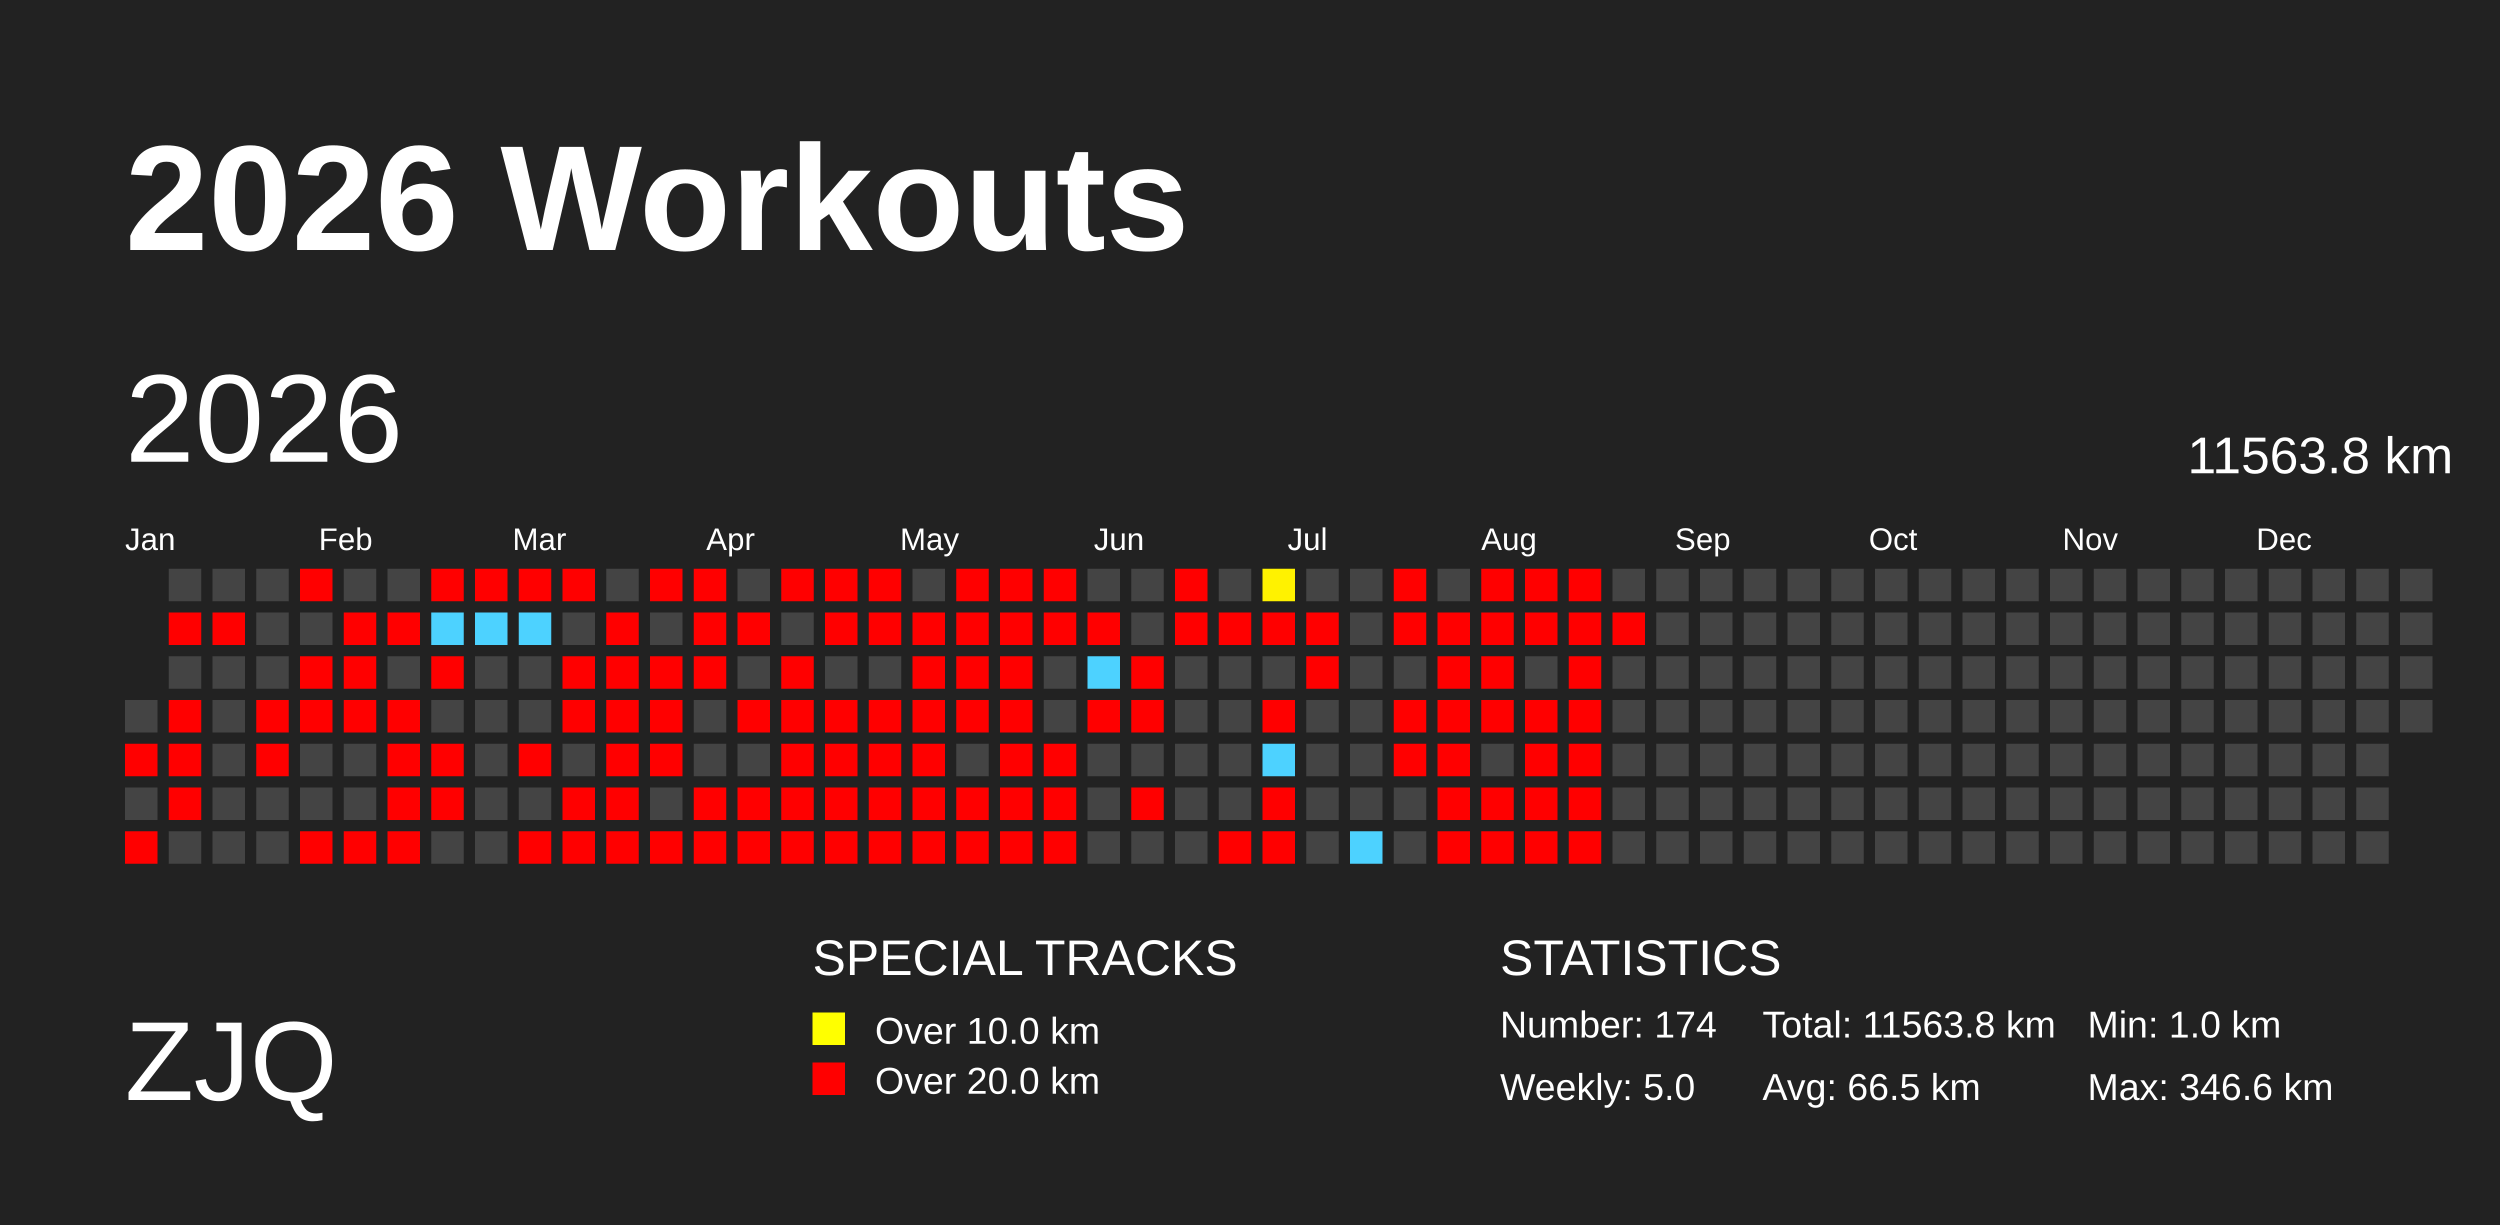
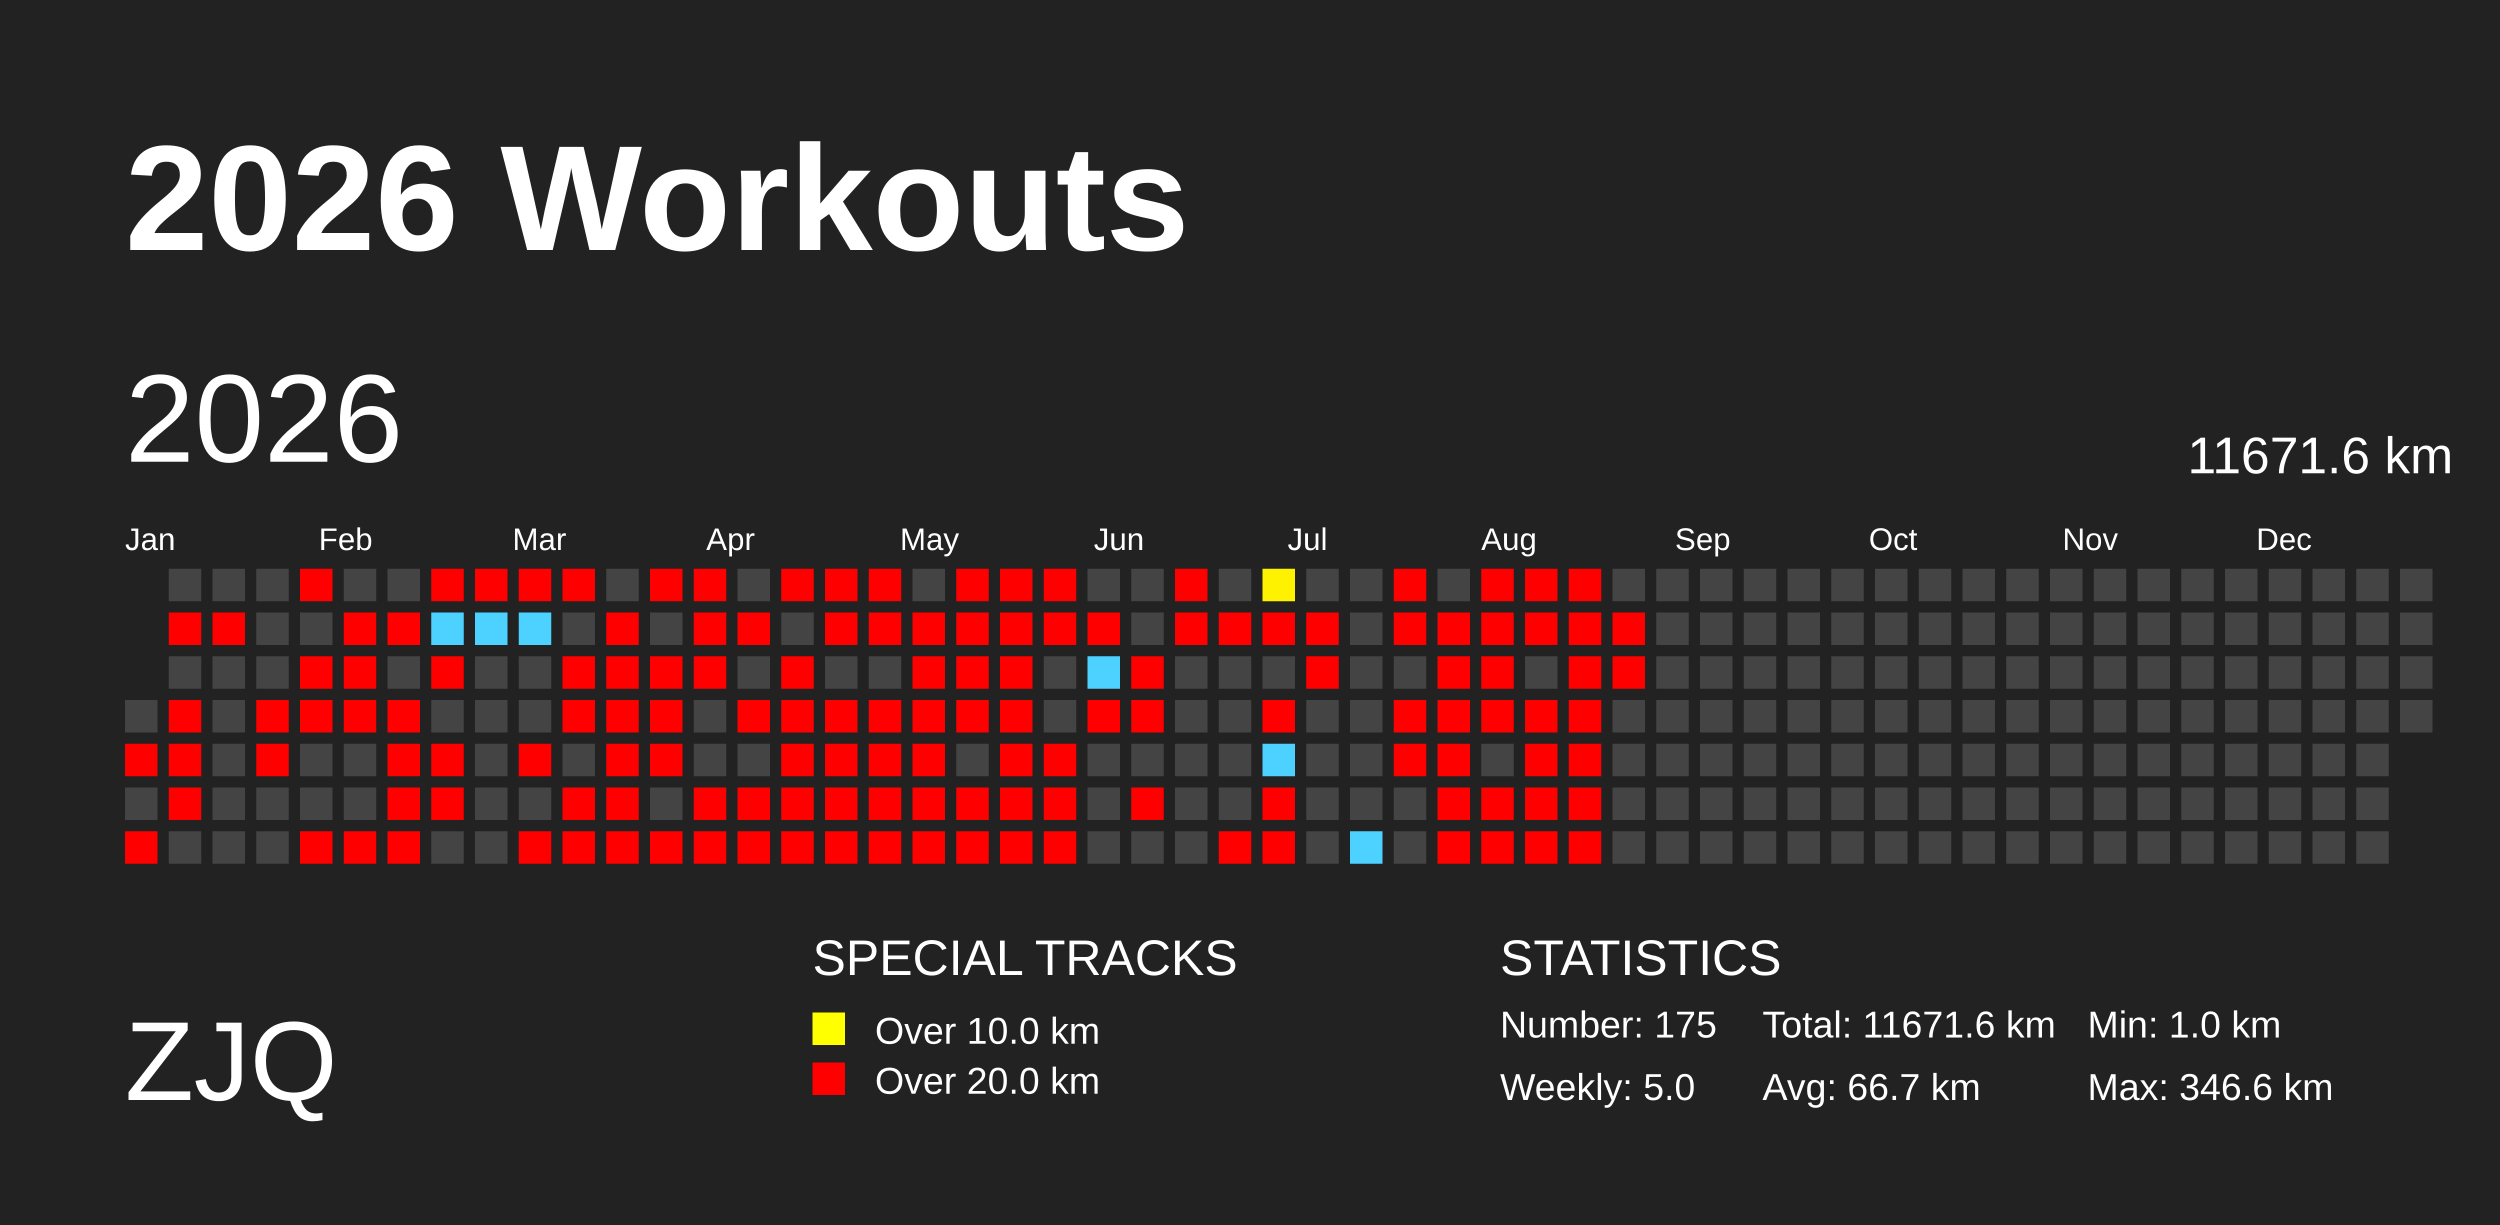
<svg xmlns="http://www.w3.org/2000/svg" baseProfile="full" height="98mm" version="1.1" viewBox="0,0,200,98" width="200mm">
  <defs>
    <pattern height="2" id="indoor-stripe" patternUnits="userSpaceOnUse" width="2">
      <line stroke="white" stroke-opacity="0.45" stroke-width="0.5" x1="0" x2="2" y1="2" y2="0" />
    </pattern>
  </defs>
  <rect fill="#222222" height="98" width="200" x="0" y="0" />
  <text fill="#FFFFFF" style="font-size:12px; font-family:Arial; font-weight:bold;" x="10" y="20">2026 Workouts</text>
  <text fill="#FFFFFF" style="font-size:9px; font-family:Arial" x="10" y="88">ZJQ</text>
  <text fill="#FFFFFF" style="font-size:4px; font-family:Arial" x="65" y="78">SPECIAL TRACKS</text>
  <rect fill="yellow" height="2.6" width="2.6" x="65" y="81" />
  <text fill="#FFFFFF" style="font-size:3px; font-family:Arial" x="70" y="83.5">Over 10.0 km</text>
  <rect fill="red" height="2.6" width="2.6" x="65" y="85" />
  <text fill="#FFFFFF" style="font-size:3px; font-family:Arial" x="70" y="87.5">Over 20.0 km</text>
  <text fill="#FFFFFF" style="font-size:4px; font-family:Arial" x="120" y="78">STATISTICS</text>
-   <text fill="#FFFFFF" style="font-size:3px; font-family:Arial" x="120" y="83">Number: 174</text>
+   <text fill="#FFFFFF" style="font-size:3px; font-family:Arial" x="120" y="83">Number: 175</text>
  <text fill="#FFFFFF" style="font-size:3px; font-family:Arial" x="120" y="88">Weekly: 5.0</text>
-   <text fill="#FFFFFF" style="font-size:3px; font-family:Arial" x="141" y="83">Total: 11563.8 km</text>
-   <text fill="#FFFFFF" style="font-size:3px; font-family:Arial" x="141" y="88">Avg: 66.5 km</text>
+   <text fill="#FFFFFF" style="font-size:3px; font-family:Arial" x="141" y="83">Total: 11671.6 km</text>
+   <text fill="#FFFFFF" style="font-size:3px; font-family:Arial" x="141" y="88">Avg: 66.7 km</text>
  <text fill="#FFFFFF" style="font-size:3px; font-family:Arial" x="167" y="83">Min: 1.0 km</text>
  <text fill="#FFFFFF" style="font-size:3px; font-family:Arial" x="167" y="88">Max: 346.6 km</text>
  <text dominant-baseline="hanging" fill="#FFFFFF" style="font-size:10.0px; font-family:Arial;" x="10" y="30">2026</text>
-   <text dominant-baseline="hanging" fill="#FFFFFF" style="font-size:4.125px; font-family:Arial;" x="175" y="35">11563.8 km</text>
+   <text dominant-baseline="hanging" fill="#FFFFFF" style="font-size:4.125px; font-family:Arial;" x="175" y="35">11671.6 km</text>
  <text fill="#FFFFFF" style="font-size:2.5px; font-family:Arial" x="10.0" y="44">Jan</text>
  <text fill="#FFFFFF" style="font-size:2.5px; font-family:Arial" x="25.5" y="44">Feb</text>
  <text fill="#FFFFFF" style="font-size:2.5px; font-family:Arial" x="41.0" y="44">Mar</text>
  <text fill="#FFFFFF" style="font-size:2.5px; font-family:Arial" x="56.5" y="44">Apr</text>
  <text fill="#FFFFFF" style="font-size:2.5px; font-family:Arial" x="72.0" y="44">May</text>
  <text fill="#FFFFFF" style="font-size:2.5px; font-family:Arial" x="87.5" y="44">Jun</text>
  <text fill="#FFFFFF" style="font-size:2.5px; font-family:Arial" x="103.0" y="44">Jul</text>
  <text fill="#FFFFFF" style="font-size:2.5px; font-family:Arial" x="118.5" y="44">Aug</text>
  <text fill="#FFFFFF" style="font-size:2.5px; font-family:Arial" x="134.0" y="44">Sep</text>
  <text fill="#FFFFFF" style="font-size:2.5px; font-family:Arial" x="149.5" y="44">Oct</text>
  <text fill="#FFFFFF" style="font-size:2.5px; font-family:Arial" x="165.0" y="44">Nov</text>
  <text fill="#FFFFFF" style="font-size:2.5px; font-family:Arial" x="180.5" y="44">Dec</text>
  <rect fill="#444444" height="2.6" width="2.6" x="10.0" y="56.0" />
  <rect fill="red" height="2.6" width="2.6" x="10.0" y="59.5" />
  <rect fill="#444444" height="2.6" width="2.6" x="10.0" y="63.0" />
  <rect fill="red" height="2.6" width="2.6" x="10.0" y="66.5" />
  <rect fill="#444444" height="2.6" width="2.6" x="13.5" y="45.5" />
  <rect fill="red" height="2.6" width="2.6" x="13.5" y="49.0" />
  <rect fill="#444444" height="2.6" width="2.6" x="13.5" y="52.5" />
  <rect fill="red" height="2.6" width="2.6" x="13.5" y="56.0" />
  <rect fill="red" height="2.6" width="2.6" x="13.5" y="59.5" />
  <rect fill="red" height="2.6" width="2.6" x="13.5" y="63.0" />
  <rect fill="#444444" height="2.6" width="2.6" x="13.5" y="66.5" />
  <rect fill="#444444" height="2.6" width="2.6" x="17.0" y="45.5" />
  <rect fill="red" height="2.6" width="2.6" x="17.0" y="49.0" />
  <rect fill="#444444" height="2.6" width="2.6" x="17.0" y="52.5" />
  <rect fill="#444444" height="2.6" width="2.6" x="17.0" y="56.0" />
  <rect fill="#444444" height="2.6" width="2.6" x="17.0" y="59.5" />
  <rect fill="#444444" height="2.6" width="2.6" x="17.0" y="63.0" />
  <rect fill="#444444" height="2.6" width="2.6" x="17.0" y="66.5" />
  <rect fill="#444444" height="2.6" width="2.6" x="20.5" y="45.5" />
  <rect fill="#444444" height="2.6" width="2.6" x="20.5" y="49.0" />
  <rect fill="#444444" height="2.6" width="2.6" x="20.5" y="52.5" />
  <rect fill="red" height="2.6" width="2.6" x="20.5" y="56.0" />
  <rect fill="red" height="2.6" width="2.6" x="20.5" y="59.5" />
  <rect fill="#444444" height="2.6" width="2.6" x="20.5" y="63.0" />
  <rect fill="#444444" height="2.6" width="2.6" x="20.5" y="66.5" />
  <rect fill="red" height="2.6" width="2.6" x="24.0" y="45.5" />
  <rect fill="#444444" height="2.6" width="2.6" x="24.0" y="49.0" />
  <rect fill="red" height="2.6" width="2.6" x="24.0" y="52.5" />
  <rect fill="red" height="2.6" width="2.6" x="24.0" y="56.0" />
  <rect fill="#444444" height="2.6" width="2.6" x="24.0" y="59.5" />
  <rect fill="#444444" height="2.6" width="2.6" x="24.0" y="63.0" />
  <rect fill="red" height="2.6" width="2.6" x="24.0" y="66.5" />
  <rect fill="#444444" height="2.6" width="2.6" x="27.5" y="45.5" />
  <rect fill="red" height="2.6" width="2.6" x="27.5" y="49.0" />
  <rect fill="red" height="2.6" width="2.6" x="27.5" y="52.5" />
  <rect fill="red" height="2.6" width="2.6" x="27.5" y="56.0" />
  <rect fill="#444444" height="2.6" width="2.6" x="27.5" y="59.5" />
  <rect fill="#444444" height="2.6" width="2.6" x="27.5" y="63.0" />
  <rect fill="red" height="2.6" width="2.6" x="27.5" y="66.5" />
  <rect fill="#444444" height="2.6" width="2.6" x="31.0" y="45.5" />
  <rect fill="red" height="2.6" width="2.6" x="31.0" y="49.0" />
  <rect fill="#444444" height="2.6" width="2.6" x="31.0" y="52.5" />
  <rect fill="red" height="2.6" width="2.6" x="31.0" y="56.0" />
  <rect fill="red" height="2.6" width="2.6" x="31.0" y="59.5" />
  <rect fill="red" height="2.6" width="2.6" x="31.0" y="63.0" />
  <rect fill="red" height="2.6" width="2.6" x="31.0" y="66.5" />
  <rect fill="red" height="2.6" width="2.6" x="34.5" y="45.5" />
  <rect fill="#4dd2ff" height="2.6" width="2.6" x="34.5" y="49.0" />
  <rect fill="red" height="2.6" width="2.6" x="34.5" y="52.5" />
  <rect fill="#444444" height="2.6" width="2.6" x="34.5" y="56.0" />
  <rect fill="red" height="2.6" width="2.6" x="34.5" y="59.5" />
  <rect fill="red" height="2.6" width="2.6" x="34.5" y="63.0" />
  <rect fill="#444444" height="2.6" width="2.6" x="34.5" y="66.5" />
  <rect fill="red" height="2.6" width="2.6" x="38.0" y="45.5" />
  <rect fill="#4dd2ff" height="2.6" width="2.6" x="38.0" y="49.0" />
  <rect fill="#444444" height="2.6" width="2.6" x="38.0" y="52.5" />
  <rect fill="#444444" height="2.6" width="2.6" x="38.0" y="56.0" />
  <rect fill="#444444" height="2.6" width="2.6" x="38.0" y="59.5" />
  <rect fill="#444444" height="2.6" width="2.6" x="38.0" y="63.0" />
  <rect fill="#444444" height="2.6" width="2.6" x="38.0" y="66.5" />
  <rect fill="red" height="2.6" width="2.6" x="41.5" y="45.5" />
  <rect fill="#4dd2ff" height="2.6" width="2.6" x="41.5" y="49.0" />
  <rect fill="#444444" height="2.6" width="2.6" x="41.5" y="52.5" />
  <rect fill="#444444" height="2.6" width="2.6" x="41.5" y="56.0" />
  <rect fill="red" height="2.6" width="2.6" x="41.5" y="59.5" />
  <rect fill="#444444" height="2.6" width="2.6" x="41.5" y="63.0" />
  <rect fill="red" height="2.6" width="2.6" x="41.5" y="66.5" />
  <rect fill="red" height="2.6" width="2.6" x="45.0" y="45.5" />
  <rect fill="#444444" height="2.6" width="2.6" x="45.0" y="49.0" />
  <rect fill="red" height="2.6" width="2.6" x="45.0" y="52.5" />
  <rect fill="red" height="2.6" width="2.6" x="45.0" y="56.0" />
  <rect fill="#444444" height="2.6" width="2.6" x="45.0" y="59.5" />
  <rect fill="red" height="2.6" width="2.6" x="45.0" y="63.0" />
  <rect fill="red" height="2.6" width="2.6" x="45.0" y="66.5" />
  <rect fill="#444444" height="2.6" width="2.6" x="48.5" y="45.5" />
  <rect fill="red" height="2.6" width="2.6" x="48.5" y="49.0" />
  <rect fill="red" height="2.6" width="2.6" x="48.5" y="52.5" />
  <rect fill="red" height="2.6" width="2.6" x="48.5" y="56.0" />
  <rect fill="red" height="2.6" width="2.6" x="48.5" y="59.5" />
  <rect fill="red" height="2.6" width="2.6" x="48.5" y="63.0" />
  <rect fill="red" height="2.6" width="2.6" x="48.5" y="66.5" />
  <rect fill="red" height="2.6" width="2.6" x="52.0" y="45.5" />
  <rect fill="#444444" height="2.6" width="2.6" x="52.0" y="49.0" />
  <rect fill="red" height="2.6" width="2.6" x="52.0" y="52.5" />
  <rect fill="red" height="2.6" width="2.6" x="52.0" y="56.0" />
  <rect fill="red" height="2.6" width="2.6" x="52.0" y="59.5" />
  <rect fill="#444444" height="2.6" width="2.6" x="52.0" y="63.0" />
  <rect fill="red" height="2.6" width="2.6" x="52.0" y="66.5" />
  <rect fill="red" height="2.6" width="2.6" x="55.5" y="45.5" />
  <rect fill="red" height="2.6" width="2.6" x="55.5" y="49.0" />
  <rect fill="red" height="2.6" width="2.6" x="55.5" y="52.5" />
  <rect fill="#444444" height="2.6" width="2.6" x="55.5" y="56.0" />
  <rect fill="#444444" height="2.6" width="2.6" x="55.5" y="59.5" />
  <rect fill="red" height="2.6" width="2.6" x="55.5" y="63.0" />
  <rect fill="red" height="2.6" width="2.6" x="55.5" y="66.5" />
  <rect fill="#444444" height="2.6" width="2.6" x="59.0" y="45.5" />
  <rect fill="red" height="2.6" width="2.6" x="59.0" y="49.0" />
  <rect fill="#444444" height="2.6" width="2.6" x="59.0" y="52.5" />
  <rect fill="red" height="2.6" width="2.6" x="59.0" y="56.0" />
  <rect fill="#444444" height="2.6" width="2.6" x="59.0" y="59.5" />
  <rect fill="red" height="2.6" width="2.6" x="59.0" y="63.0" />
  <rect fill="red" height="2.6" width="2.6" x="59.0" y="66.5" />
  <rect fill="red" height="2.6" width="2.6" x="62.5" y="45.5" />
  <rect fill="#444444" height="2.6" width="2.6" x="62.5" y="49.0" />
  <rect fill="red" height="2.6" width="2.6" x="62.5" y="52.5" />
  <rect fill="red" height="2.6" width="2.6" x="62.5" y="56.0" />
  <rect fill="red" height="2.6" width="2.6" x="62.5" y="59.5" />
  <rect fill="red" height="2.6" width="2.6" x="62.5" y="63.0" />
  <rect fill="red" height="2.6" width="2.6" x="62.5" y="66.5" />
  <rect fill="red" height="2.6" width="2.6" x="66.0" y="45.5" />
  <rect fill="red" height="2.6" width="2.6" x="66.0" y="49.0" />
  <rect fill="#444444" height="2.6" width="2.6" x="66.0" y="52.5" />
  <rect fill="red" height="2.6" width="2.6" x="66.0" y="56.0" />
  <rect fill="red" height="2.6" width="2.6" x="66.0" y="59.5" />
  <rect fill="red" height="2.6" width="2.6" x="66.0" y="63.0" />
  <rect fill="red" height="2.6" width="2.6" x="66.0" y="66.5" />
  <rect fill="red" height="2.6" width="2.6" x="69.5" y="45.5" />
  <rect fill="red" height="2.6" width="2.6" x="69.5" y="49.0" />
  <rect fill="#444444" height="2.6" width="2.6" x="69.5" y="52.5" />
  <rect fill="red" height="2.6" width="2.6" x="69.5" y="56.0" />
  <rect fill="red" height="2.6" width="2.6" x="69.5" y="59.5" />
  <rect fill="red" height="2.6" width="2.6" x="69.5" y="63.0" />
  <rect fill="red" height="2.6" width="2.6" x="69.5" y="66.5" />
  <rect fill="#444444" height="2.6" width="2.6" x="73.0" y="45.5" />
  <rect fill="red" height="2.6" width="2.6" x="73.0" y="49.0" />
  <rect fill="red" height="2.6" width="2.6" x="73.0" y="52.5" />
  <rect fill="red" height="2.6" width="2.6" x="73.0" y="56.0" />
  <rect fill="red" height="2.6" width="2.6" x="73.0" y="59.5" />
  <rect fill="red" height="2.6" width="2.6" x="73.0" y="63.0" />
  <rect fill="red" height="2.6" width="2.6" x="73.0" y="66.5" />
  <rect fill="red" height="2.6" width="2.6" x="76.5" y="45.5" />
  <rect fill="red" height="2.6" width="2.6" x="76.5" y="49.0" />
  <rect fill="red" height="2.6" width="2.6" x="76.5" y="52.5" />
  <rect fill="red" height="2.6" width="2.6" x="76.5" y="56.0" />
  <rect fill="#444444" height="2.6" width="2.6" x="76.5" y="59.5" />
  <rect fill="red" height="2.6" width="2.6" x="76.5" y="63.0" />
  <rect fill="red" height="2.6" width="2.6" x="76.5" y="66.5" />
  <rect fill="red" height="2.6" width="2.6" x="80.0" y="45.5" />
  <rect fill="red" height="2.6" width="2.6" x="80.0" y="49.0" />
  <rect fill="red" height="2.6" width="2.6" x="80.0" y="52.5" />
  <rect fill="red" height="2.6" width="2.6" x="80.0" y="56.0" />
  <rect fill="red" height="2.6" width="2.6" x="80.0" y="59.5" />
  <rect fill="red" height="2.6" width="2.6" x="80.0" y="63.0" />
  <rect fill="red" height="2.6" width="2.6" x="80.0" y="66.5" />
  <rect fill="red" height="2.6" width="2.6" x="83.5" y="45.5" />
  <rect fill="red" height="2.6" width="2.6" x="83.5" y="49.0" />
  <rect fill="#444444" height="2.6" width="2.6" x="83.5" y="52.5" />
  <rect fill="#444444" height="2.6" width="2.6" x="83.5" y="56.0" />
  <rect fill="red" height="2.6" width="2.6" x="83.5" y="59.5" />
  <rect fill="red" height="2.6" width="2.6" x="83.5" y="63.0" />
  <rect fill="red" height="2.6" width="2.6" x="83.5" y="66.5" />
  <rect fill="#444444" height="2.6" width="2.6" x="87.0" y="45.5" />
  <rect fill="red" height="2.6" width="2.6" x="87.0" y="49.0" />
  <rect fill="#4dd2ff" height="2.6" width="2.6" x="87.0" y="52.5" />
  <rect fill="red" height="2.6" width="2.6" x="87.0" y="56.0" />
  <rect fill="#444444" height="2.6" width="2.6" x="87.0" y="59.5" />
  <rect fill="#444444" height="2.6" width="2.6" x="87.0" y="63.0" />
  <rect fill="#444444" height="2.6" width="2.6" x="87.0" y="66.5" />
  <rect fill="#444444" height="2.6" width="2.6" x="90.5" y="45.5" />
  <rect fill="#444444" height="2.6" width="2.6" x="90.5" y="49.0" />
  <rect fill="red" height="2.6" width="2.6" x="90.5" y="52.5" />
  <rect fill="red" height="2.6" width="2.6" x="90.5" y="56.0" />
  <rect fill="#444444" height="2.6" width="2.6" x="90.5" y="59.5" />
  <rect fill="red" height="2.6" width="2.6" x="90.5" y="63.0" />
  <rect fill="#444444" height="2.6" width="2.6" x="90.5" y="66.5" />
  <rect fill="red" height="2.6" width="2.6" x="94.0" y="45.5" />
  <rect fill="red" height="2.6" width="2.6" x="94.0" y="49.0" />
  <rect fill="#444444" height="2.6" width="2.6" x="94.0" y="52.5" />
  <rect fill="#444444" height="2.6" width="2.6" x="94.0" y="56.0" />
  <rect fill="#444444" height="2.6" width="2.6" x="94.0" y="59.5" />
  <rect fill="#444444" height="2.6" width="2.6" x="94.0" y="63.0" />
  <rect fill="#444444" height="2.6" width="2.6" x="94.0" y="66.5" />
  <rect fill="#444444" height="2.6" width="2.6" x="97.5" y="45.5" />
  <rect fill="red" height="2.6" width="2.6" x="97.5" y="49.0" />
  <rect fill="#444444" height="2.6" width="2.6" x="97.5" y="52.5" />
  <rect fill="#444444" height="2.6" width="2.6" x="97.5" y="56.0" />
  <rect fill="#444444" height="2.6" width="2.6" x="97.5" y="59.5" />
  <rect fill="#444444" height="2.6" width="2.6" x="97.5" y="63.0" />
  <rect fill="red" height="2.6" width="2.6" x="97.5" y="66.5" />
  <rect fill="#fff200" height="2.6" width="2.6" x="101.0" y="45.5" />
  <rect fill="red" height="2.6" width="2.6" x="101.0" y="49.0" />
  <rect fill="#444444" height="2.6" width="2.6" x="101.0" y="52.5" />
  <rect fill="red" height="2.6" width="2.6" x="101.0" y="56.0" />
  <rect fill="#4dd2ff" height="2.6" width="2.6" x="101.0" y="59.5" />
  <rect fill="red" height="2.6" width="2.6" x="101.0" y="63.0" />
  <rect fill="red" height="2.6" width="2.6" x="101.0" y="66.5" />
  <rect fill="#444444" height="2.6" width="2.6" x="104.5" y="45.5" />
  <rect fill="red" height="2.6" width="2.6" x="104.5" y="49.0" />
  <rect fill="red" height="2.6" width="2.6" x="104.5" y="52.5" />
  <rect fill="#444444" height="2.6" width="2.6" x="104.5" y="56.0" />
  <rect fill="#444444" height="2.6" width="2.6" x="104.5" y="59.5" />
  <rect fill="#444444" height="2.6" width="2.6" x="104.5" y="63.0" />
  <rect fill="#444444" height="2.6" width="2.6" x="104.5" y="66.5" />
  <rect fill="#444444" height="2.6" width="2.6" x="108.0" y="45.5" />
  <rect fill="#444444" height="2.6" width="2.6" x="108.0" y="49.0" />
  <rect fill="#444444" height="2.6" width="2.6" x="108.0" y="52.5" />
  <rect fill="#444444" height="2.6" width="2.6" x="108.0" y="56.0" />
  <rect fill="#444444" height="2.6" width="2.6" x="108.0" y="59.5" />
  <rect fill="#444444" height="2.6" width="2.6" x="108.0" y="63.0" />
  <rect fill="#4dd2ff" height="2.6" width="2.6" x="108.0" y="66.5" />
  <rect fill="red" height="2.6" width="2.6" x="111.5" y="45.5" />
  <rect fill="red" height="2.6" width="2.6" x="111.5" y="49.0" />
  <rect fill="#444444" height="2.6" width="2.6" x="111.5" y="52.5" />
  <rect fill="red" height="2.6" width="2.6" x="111.5" y="56.0" />
  <rect fill="red" height="2.6" width="2.6" x="111.5" y="59.5" />
  <rect fill="#444444" height="2.6" width="2.6" x="111.5" y="63.0" />
  <rect fill="#444444" height="2.6" width="2.6" x="111.5" y="66.5" />
  <rect fill="#444444" height="2.6" width="2.6" x="115.0" y="45.5" />
  <rect fill="red" height="2.6" width="2.6" x="115.0" y="49.0" />
  <rect fill="red" height="2.6" width="2.6" x="115.0" y="52.5" />
  <rect fill="red" height="2.6" width="2.6" x="115.0" y="56.0" />
  <rect fill="red" height="2.6" width="2.6" x="115.0" y="59.5" />
  <rect fill="red" height="2.6" width="2.6" x="115.0" y="63.0" />
  <rect fill="red" height="2.6" width="2.6" x="115.0" y="66.5" />
  <rect fill="red" height="2.6" width="2.6" x="118.5" y="45.5" />
  <rect fill="red" height="2.6" width="2.6" x="118.5" y="49.0" />
  <rect fill="red" height="2.6" width="2.6" x="118.5" y="52.5" />
  <rect fill="red" height="2.6" width="2.6" x="118.5" y="56.0" />
  <rect fill="#444444" height="2.6" width="2.6" x="118.5" y="59.5" />
  <rect fill="red" height="2.6" width="2.6" x="118.5" y="63.0" />
  <rect fill="red" height="2.6" width="2.6" x="118.5" y="66.5" />
  <rect fill="red" height="2.6" width="2.6" x="122.0" y="45.5" />
  <rect fill="red" height="2.6" width="2.6" x="122.0" y="49.0" />
  <rect fill="#444444" height="2.6" width="2.6" x="122.0" y="52.5" />
  <rect fill="red" height="2.6" width="2.6" x="122.0" y="56.0" />
  <rect fill="red" height="2.6" width="2.6" x="122.0" y="59.5" />
  <rect fill="red" height="2.6" width="2.6" x="122.0" y="63.0" />
  <rect fill="red" height="2.6" width="2.6" x="122.0" y="66.5" />
  <rect fill="red" height="2.6" width="2.6" x="125.5" y="45.5" />
  <rect fill="red" height="2.6" width="2.6" x="125.5" y="49.0" />
  <rect fill="red" height="2.6" width="2.6" x="125.5" y="52.5" />
  <rect fill="red" height="2.6" width="2.6" x="125.5" y="56.0" />
  <rect fill="red" height="2.6" width="2.6" x="125.5" y="59.5" />
  <rect fill="red" height="2.6" width="2.6" x="125.5" y="63.0" />
  <rect fill="red" height="2.6" width="2.6" x="125.5" y="66.5" />
  <rect fill="#444444" height="2.6" width="2.6" x="129.0" y="45.5" />
  <rect fill="red" height="2.6" width="2.6" x="129.0" y="49.0" />
-   <rect fill="#444444" height="2.6" width="2.6" x="129.0" y="52.5" />
+   <rect fill="red" height="2.6" width="2.6" x="129.0" y="52.5" />
  <rect fill="#444444" height="2.6" width="2.6" x="129.0" y="56.0" />
  <rect fill="#444444" height="2.6" width="2.6" x="129.0" y="59.5" />
  <rect fill="#444444" height="2.6" width="2.6" x="129.0" y="63.0" />
  <rect fill="#444444" height="2.6" width="2.6" x="129.0" y="66.5" />
  <rect fill="#444444" height="2.6" width="2.6" x="132.5" y="45.5" />
  <rect fill="#444444" height="2.6" width="2.6" x="132.5" y="49.0" />
  <rect fill="#444444" height="2.6" width="2.6" x="132.5" y="52.5" />
  <rect fill="#444444" height="2.6" width="2.6" x="132.5" y="56.0" />
  <rect fill="#444444" height="2.6" width="2.6" x="132.5" y="59.5" />
  <rect fill="#444444" height="2.6" width="2.6" x="132.5" y="63.0" />
  <rect fill="#444444" height="2.6" width="2.6" x="132.5" y="66.5" />
  <rect fill="#444444" height="2.6" width="2.6" x="136.0" y="45.5" />
  <rect fill="#444444" height="2.6" width="2.6" x="136.0" y="49.0" />
  <rect fill="#444444" height="2.6" width="2.6" x="136.0" y="52.5" />
  <rect fill="#444444" height="2.6" width="2.6" x="136.0" y="56.0" />
  <rect fill="#444444" height="2.6" width="2.6" x="136.0" y="59.5" />
  <rect fill="#444444" height="2.6" width="2.6" x="136.0" y="63.0" />
  <rect fill="#444444" height="2.6" width="2.6" x="136.0" y="66.5" />
  <rect fill="#444444" height="2.6" width="2.6" x="139.5" y="45.5" />
  <rect fill="#444444" height="2.6" width="2.6" x="139.5" y="49.0" />
  <rect fill="#444444" height="2.6" width="2.6" x="139.5" y="52.5" />
  <rect fill="#444444" height="2.6" width="2.6" x="139.5" y="56.0" />
  <rect fill="#444444" height="2.6" width="2.6" x="139.5" y="59.5" />
  <rect fill="#444444" height="2.6" width="2.6" x="139.5" y="63.0" />
  <rect fill="#444444" height="2.6" width="2.6" x="139.5" y="66.5" />
  <rect fill="#444444" height="2.6" width="2.6" x="143.0" y="45.5" />
  <rect fill="#444444" height="2.6" width="2.6" x="143.0" y="49.0" />
  <rect fill="#444444" height="2.6" width="2.6" x="143.0" y="52.5" />
  <rect fill="#444444" height="2.6" width="2.6" x="143.0" y="56.0" />
  <rect fill="#444444" height="2.6" width="2.6" x="143.0" y="59.5" />
  <rect fill="#444444" height="2.6" width="2.6" x="143.0" y="63.0" />
  <rect fill="#444444" height="2.6" width="2.6" x="143.0" y="66.5" />
  <rect fill="#444444" height="2.6" width="2.6" x="146.5" y="45.5" />
  <rect fill="#444444" height="2.6" width="2.6" x="146.5" y="49.0" />
  <rect fill="#444444" height="2.6" width="2.6" x="146.5" y="52.5" />
  <rect fill="#444444" height="2.6" width="2.6" x="146.5" y="56.0" />
  <rect fill="#444444" height="2.6" width="2.6" x="146.5" y="59.5" />
  <rect fill="#444444" height="2.6" width="2.6" x="146.5" y="63.0" />
  <rect fill="#444444" height="2.6" width="2.6" x="146.5" y="66.5" />
  <rect fill="#444444" height="2.6" width="2.6" x="150.0" y="45.5" />
  <rect fill="#444444" height="2.6" width="2.6" x="150.0" y="49.0" />
  <rect fill="#444444" height="2.6" width="2.6" x="150.0" y="52.5" />
  <rect fill="#444444" height="2.6" width="2.6" x="150.0" y="56.0" />
  <rect fill="#444444" height="2.6" width="2.6" x="150.0" y="59.5" />
  <rect fill="#444444" height="2.6" width="2.6" x="150.0" y="63.0" />
  <rect fill="#444444" height="2.6" width="2.6" x="150.0" y="66.5" />
  <rect fill="#444444" height="2.6" width="2.6" x="153.5" y="45.5" />
  <rect fill="#444444" height="2.6" width="2.6" x="153.5" y="49.0" />
  <rect fill="#444444" height="2.6" width="2.6" x="153.5" y="52.5" />
  <rect fill="#444444" height="2.6" width="2.6" x="153.5" y="56.0" />
  <rect fill="#444444" height="2.6" width="2.6" x="153.5" y="59.5" />
  <rect fill="#444444" height="2.6" width="2.6" x="153.5" y="63.0" />
  <rect fill="#444444" height="2.6" width="2.6" x="153.5" y="66.5" />
  <rect fill="#444444" height="2.6" width="2.6" x="157.0" y="45.5" />
  <rect fill="#444444" height="2.6" width="2.6" x="157.0" y="49.0" />
  <rect fill="#444444" height="2.6" width="2.6" x="157.0" y="52.5" />
  <rect fill="#444444" height="2.6" width="2.6" x="157.0" y="56.0" />
  <rect fill="#444444" height="2.6" width="2.6" x="157.0" y="59.5" />
  <rect fill="#444444" height="2.6" width="2.6" x="157.0" y="63.0" />
  <rect fill="#444444" height="2.6" width="2.6" x="157.0" y="66.5" />
  <rect fill="#444444" height="2.6" width="2.6" x="160.5" y="45.5" />
  <rect fill="#444444" height="2.6" width="2.6" x="160.5" y="49.0" />
  <rect fill="#444444" height="2.6" width="2.6" x="160.5" y="52.5" />
  <rect fill="#444444" height="2.6" width="2.6" x="160.5" y="56.0" />
  <rect fill="#444444" height="2.6" width="2.6" x="160.5" y="59.5" />
  <rect fill="#444444" height="2.6" width="2.6" x="160.5" y="63.0" />
  <rect fill="#444444" height="2.6" width="2.6" x="160.5" y="66.5" />
  <rect fill="#444444" height="2.6" width="2.6" x="164.0" y="45.5" />
  <rect fill="#444444" height="2.6" width="2.6" x="164.0" y="49.0" />
  <rect fill="#444444" height="2.6" width="2.6" x="164.0" y="52.5" />
  <rect fill="#444444" height="2.6" width="2.6" x="164.0" y="56.0" />
  <rect fill="#444444" height="2.6" width="2.6" x="164.0" y="59.5" />
  <rect fill="#444444" height="2.6" width="2.6" x="164.0" y="63.0" />
  <rect fill="#444444" height="2.6" width="2.6" x="164.0" y="66.5" />
  <rect fill="#444444" height="2.6" width="2.6" x="167.5" y="45.5" />
  <rect fill="#444444" height="2.6" width="2.6" x="167.5" y="49.0" />
  <rect fill="#444444" height="2.6" width="2.6" x="167.5" y="52.5" />
  <rect fill="#444444" height="2.6" width="2.6" x="167.5" y="56.0" />
  <rect fill="#444444" height="2.6" width="2.6" x="167.5" y="59.5" />
  <rect fill="#444444" height="2.6" width="2.6" x="167.5" y="63.0" />
  <rect fill="#444444" height="2.6" width="2.6" x="167.5" y="66.5" />
  <rect fill="#444444" height="2.6" width="2.6" x="171.0" y="45.5" />
  <rect fill="#444444" height="2.6" width="2.6" x="171.0" y="49.0" />
  <rect fill="#444444" height="2.6" width="2.6" x="171.0" y="52.5" />
  <rect fill="#444444" height="2.6" width="2.6" x="171.0" y="56.0" />
  <rect fill="#444444" height="2.6" width="2.6" x="171.0" y="59.5" />
  <rect fill="#444444" height="2.6" width="2.6" x="171.0" y="63.0" />
  <rect fill="#444444" height="2.6" width="2.6" x="171.0" y="66.5" />
  <rect fill="#444444" height="2.6" width="2.6" x="174.5" y="45.5" />
  <rect fill="#444444" height="2.6" width="2.6" x="174.5" y="49.0" />
  <rect fill="#444444" height="2.6" width="2.6" x="174.5" y="52.5" />
  <rect fill="#444444" height="2.6" width="2.6" x="174.5" y="56.0" />
  <rect fill="#444444" height="2.6" width="2.6" x="174.5" y="59.5" />
  <rect fill="#444444" height="2.6" width="2.6" x="174.5" y="63.0" />
  <rect fill="#444444" height="2.6" width="2.6" x="174.5" y="66.5" />
  <rect fill="#444444" height="2.6" width="2.6" x="178.0" y="45.5" />
  <rect fill="#444444" height="2.6" width="2.6" x="178.0" y="49.0" />
  <rect fill="#444444" height="2.6" width="2.6" x="178.0" y="52.5" />
  <rect fill="#444444" height="2.6" width="2.6" x="178.0" y="56.0" />
  <rect fill="#444444" height="2.6" width="2.6" x="178.0" y="59.5" />
  <rect fill="#444444" height="2.6" width="2.6" x="178.0" y="63.0" />
  <rect fill="#444444" height="2.6" width="2.6" x="178.0" y="66.5" />
  <rect fill="#444444" height="2.6" width="2.6" x="181.5" y="45.5" />
  <rect fill="#444444" height="2.6" width="2.6" x="181.5" y="49.0" />
  <rect fill="#444444" height="2.6" width="2.6" x="181.5" y="52.5" />
  <rect fill="#444444" height="2.6" width="2.6" x="181.5" y="56.0" />
  <rect fill="#444444" height="2.6" width="2.6" x="181.5" y="59.5" />
  <rect fill="#444444" height="2.6" width="2.6" x="181.5" y="63.0" />
  <rect fill="#444444" height="2.6" width="2.6" x="181.5" y="66.5" />
  <rect fill="#444444" height="2.6" width="2.6" x="185.0" y="45.5" />
  <rect fill="#444444" height="2.6" width="2.6" x="185.0" y="49.0" />
  <rect fill="#444444" height="2.6" width="2.6" x="185.0" y="52.5" />
  <rect fill="#444444" height="2.6" width="2.6" x="185.0" y="56.0" />
  <rect fill="#444444" height="2.6" width="2.6" x="185.0" y="59.5" />
  <rect fill="#444444" height="2.6" width="2.6" x="185.0" y="63.0" />
  <rect fill="#444444" height="2.6" width="2.6" x="185.0" y="66.5" />
  <rect fill="#444444" height="2.6" width="2.6" x="188.5" y="45.5" />
  <rect fill="#444444" height="2.6" width="2.6" x="188.5" y="49.0" />
  <rect fill="#444444" height="2.6" width="2.6" x="188.5" y="52.5" />
  <rect fill="#444444" height="2.6" width="2.6" x="188.5" y="56.0" />
  <rect fill="#444444" height="2.6" width="2.6" x="188.5" y="59.5" />
  <rect fill="#444444" height="2.6" width="2.6" x="188.5" y="63.0" />
  <rect fill="#444444" height="2.6" width="2.6" x="188.5" y="66.5" />
  <rect fill="#444444" height="2.6" width="2.6" x="192.0" y="45.5" />
  <rect fill="#444444" height="2.6" width="2.6" x="192.0" y="49.0" />
  <rect fill="#444444" height="2.6" width="2.6" x="192.0" y="52.5" />
  <rect fill="#444444" height="2.6" width="2.6" x="192.0" y="56.0" />
</svg>
